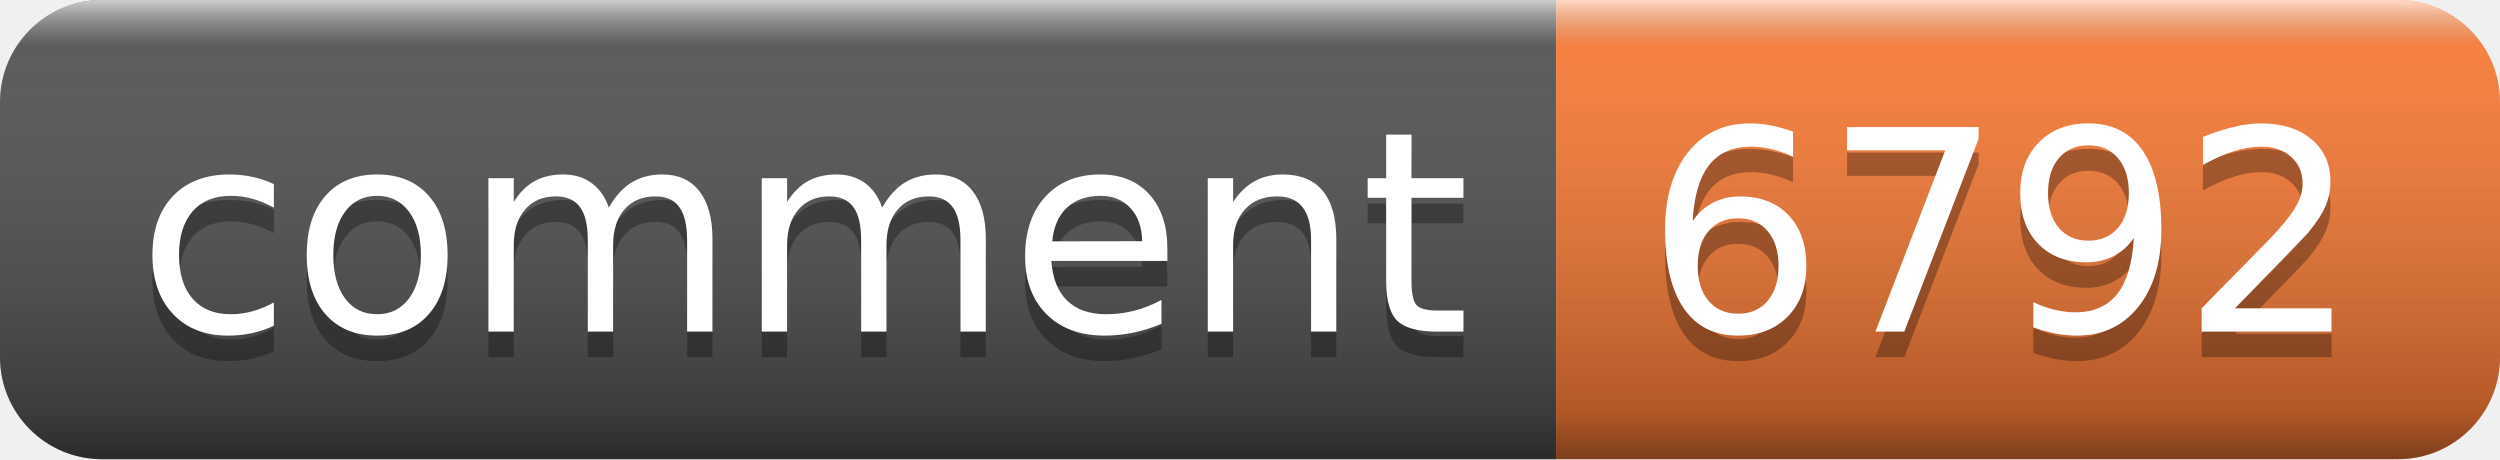
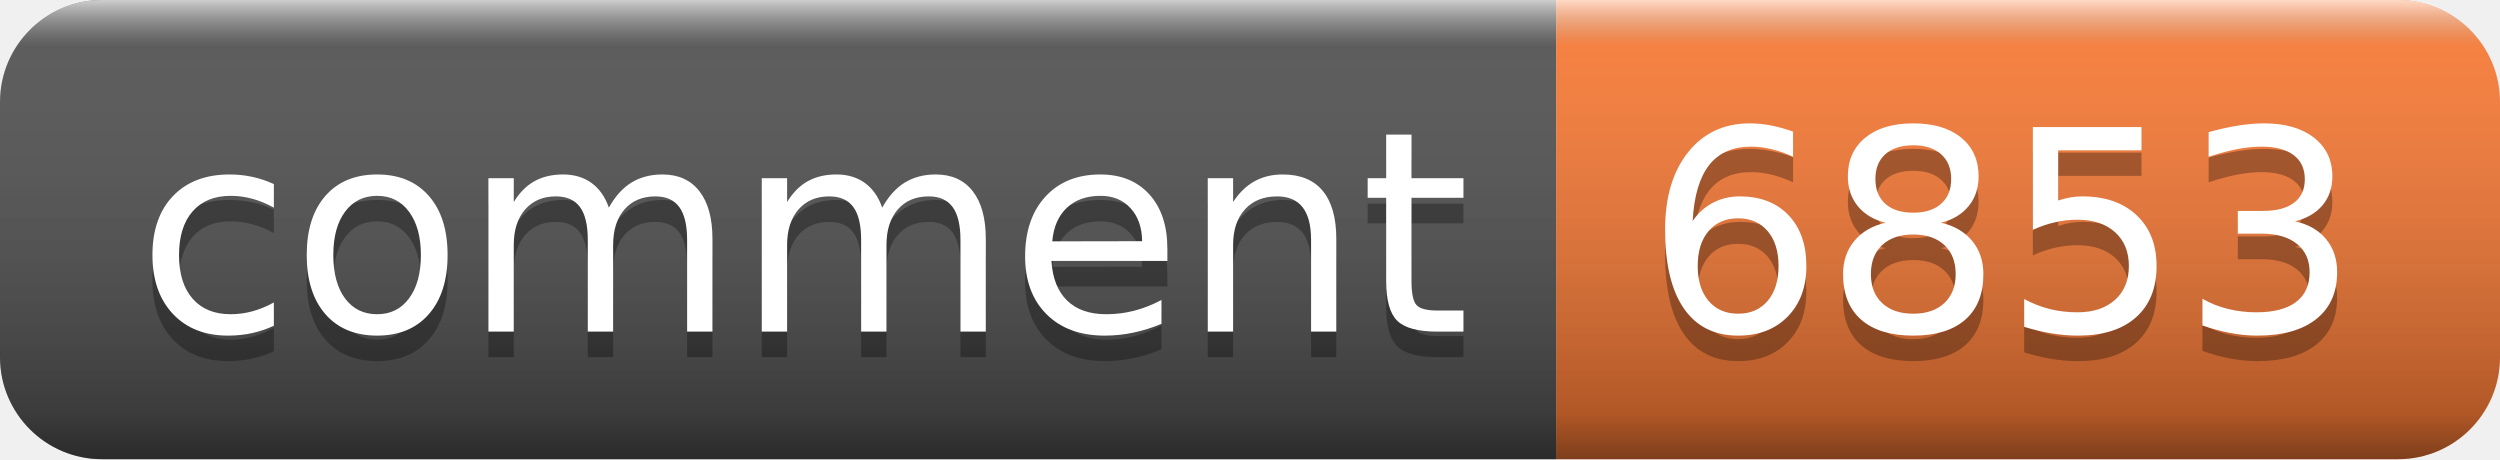
- <svg xmlns="http://www.w3.org/2000/svg" width="98" height="18" role="img" aria-label="comment: 6792">
+ <svg xmlns="http://www.w3.org/2000/svg" width="98" height="18" role="img" aria-label="comment: 6853">
  <linearGradient id="s" x2="0" y2="100%">
    <stop offset="0" stop-color="#fff" stop-opacity=".7" />
    <stop offset=".1" stop-color="#aaa" stop-opacity=".1" />
    <stop offset=".9" stop-color="#000" stop-opacity=".3" />
    <stop offset="1" stop-color="#000" stop-opacity=".5" />
  </linearGradient>
  <clipPath id="r">
    <rect width="98" height="18" rx="4" fill="#fff" />
  </clipPath>
  <g clip-path="url(#r)">
    <rect width="61" height="18" fill="#555" />
    <rect x="61" width="37" height="18" fill="#fe7d37" />
    <rect width="98" height="18" fill="url(#s)" />
  </g>
  <g fill="#fff" text-anchor="middle" font-family="Verdana,Geneva,DejaVu Sans,sans-serif" text-rendering="geometricPrecision" font-size="110">
    <text aria-hidden="true" x="315" y="140" fill="#010101" fill-opacity=".3" transform="scale(.1)" textLength="510">comment</text>
    <text x="315" y="130" transform="scale(.1)" fill="#fff" textLength="510">comment</text>
-     <text aria-hidden="true" x="785" y="140" fill="#010101" fill-opacity=".3" transform="scale(.1)" textLength="270">6792</text>
-     <text x="785" y="130" transform="scale(.1)" fill="#fff" textLength="270">6792</text>
+     <text aria-hidden="true" x="785" y="140" fill="#010101" fill-opacity=".3" transform="scale(.1)" textLength="270">6853</text>
+     <text x="785" y="130" transform="scale(.1)" fill="#fff" textLength="270">6853</text>
  </g>
</svg>
